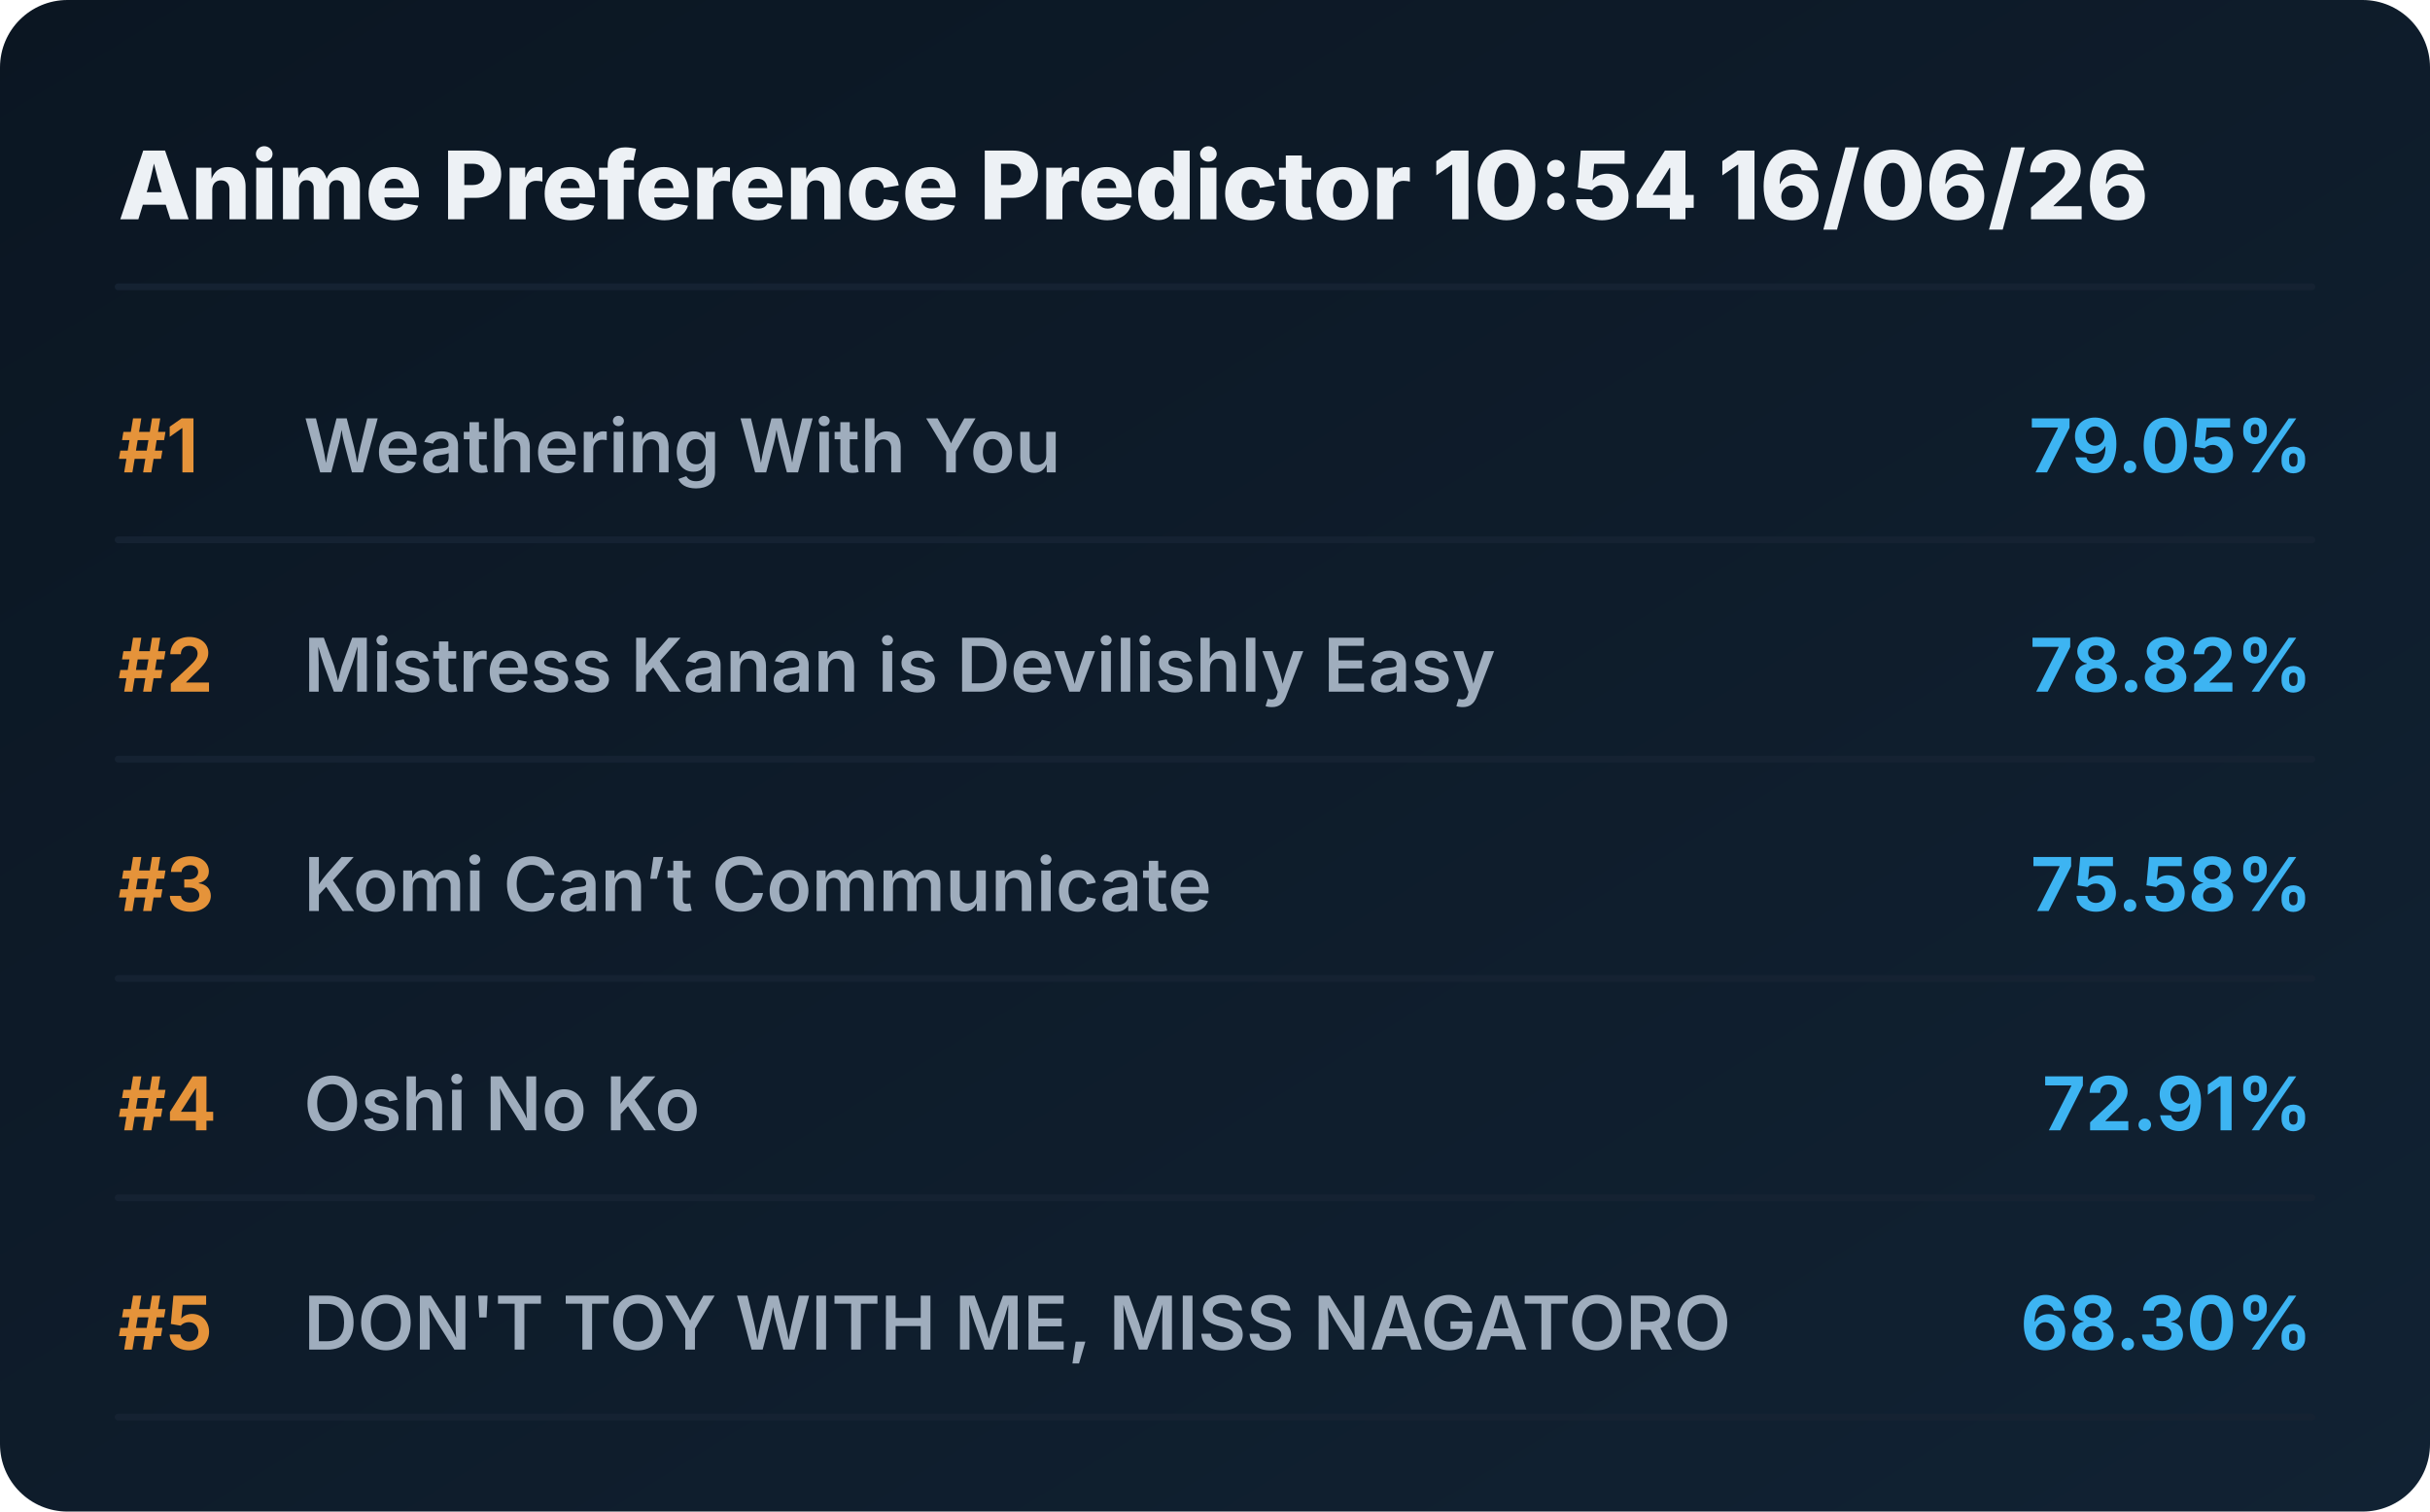
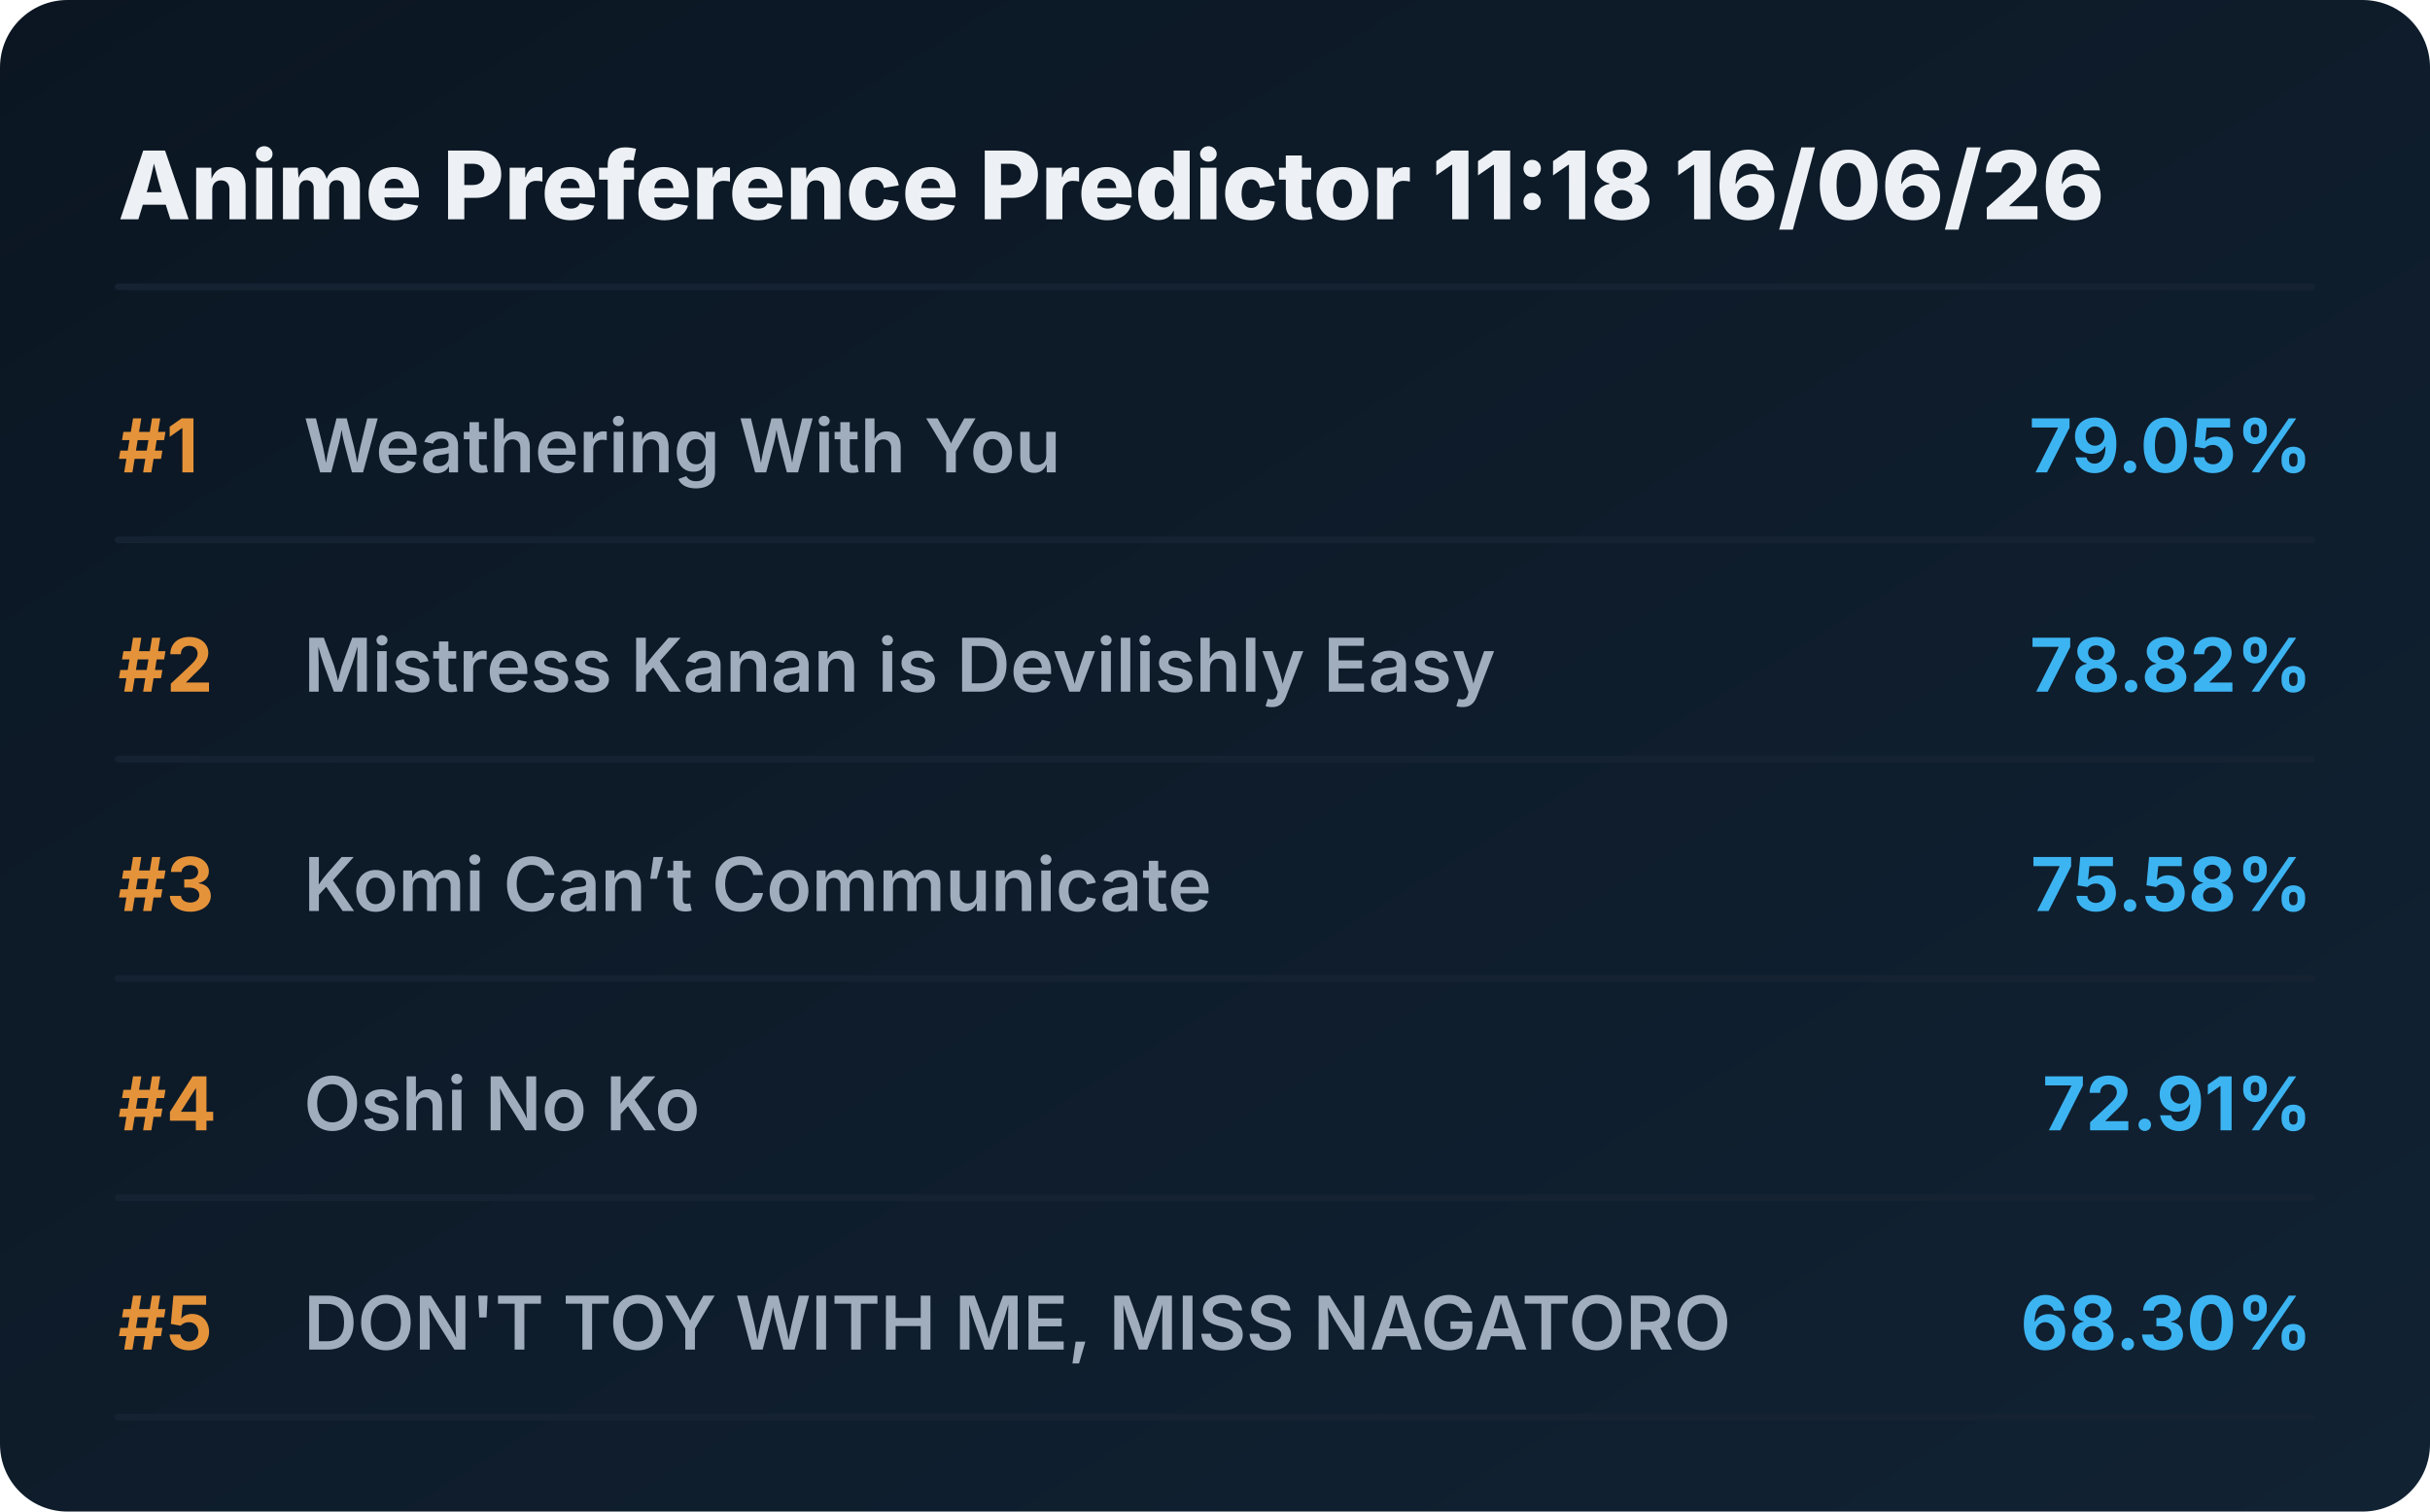
<svg xmlns="http://www.w3.org/2000/svg" viewBox="0 0 720 448" preserveAspectRatio="xMidYMid meet" style="width: 100%; height: auto; max-width: 720px;">
  <defs>
    <linearGradient id="boxGrad" x1="0%" y1="0%" x2="100%" y2="100%">
      <stop offset="0%" stop-color="#0b1622" />
      <stop offset="100%" stop-color="#112233" />
    </linearGradient>
    <clipPath id="titleClip">
      <rect x="90" y="0" width="510" height="100%" />
    </clipPath>
  </defs>
  <style>
    .bg { fill: url(#boxGrad); rx: 20px; }
    .header { font-family: 'Overpass', 'Inter', system-ui, sans-serif; font-weight: 800; font-size: 28px; fill: #edf1f5; }
    .rank { font-family: 'Overpass', 'Inter', system-ui, sans-serif; font-weight: 700; font-size: 22px; fill: #e5933a; }
    .title { font-family: 'Overpass', 'Inter', system-ui, sans-serif; font-weight: 600; font-size: 22px; fill: #9fadbd; }
    .score { font-family: 'Overpass', 'Inter', system-ui, sans-serif; font-weight: 700; font-size: 22px; fill: #3db4f2; }
    .line { stroke: #152232; stroke-width: 2; stroke-linecap: round; }
  </style>
  <rect class="bg" width="720" height="448" />
-   <text x="35" y="65" class="header">Anime Preference Predictor 10:54 16/06/26</text>
+   <text x="35" y="65" class="header">Anime Preference Predictor 11:18 16/06/26</text>
  <line x1="35" y1="85" x2="685" y2="85" class="line" />
  <g transform="translate(0, 0)">
    <text x="35" y="140" class="rank">#1</text>
    <text x="90" y="140" class="title">Weathering With You</text>
    <text x="685" y="140" class="score" text-anchor="end">79.05%</text>
    <line x1="35" y1="160" x2="685" y2="160" class="line" />
  </g>
  <g transform="translate(0, 65)">
    <text x="35" y="140" class="rank">#2</text>
    <text x="90" y="140" class="title">Mistress Kanan is Devilishly Easy</text>
    <text x="685" y="140" class="score" text-anchor="end">78.82%</text>
    <line x1="35" y1="160" x2="685" y2="160" class="line" />
  </g>
  <g transform="translate(0, 130)">
    <text x="35" y="140" class="rank">#3</text>
    <text x="90" y="140" class="title">Komi Can’t Communicate</text>
    <text x="685" y="140" class="score" text-anchor="end">75.58%</text>
    <line x1="35" y1="160" x2="685" y2="160" class="line" />
  </g>
  <g transform="translate(0, 195)">
    <text x="35" y="140" class="rank">#4</text>
    <text x="90" y="140" class="title">Oshi No Ko</text>
    <text x="685" y="140" class="score" text-anchor="end">72.91%</text>
    <line x1="35" y1="160" x2="685" y2="160" class="line" />
  </g>
  <g transform="translate(0, 260)">
    <text x="35" y="140" class="rank">#5</text>
    <text x="90" y="140" class="title">DON'T TOY WITH ME, MISS NAGATORO</text>
    <text x="685" y="140" class="score" text-anchor="end">68.30%</text>
    <line x1="35" y1="160" x2="685" y2="160" class="line" />
  </g>
</svg>
